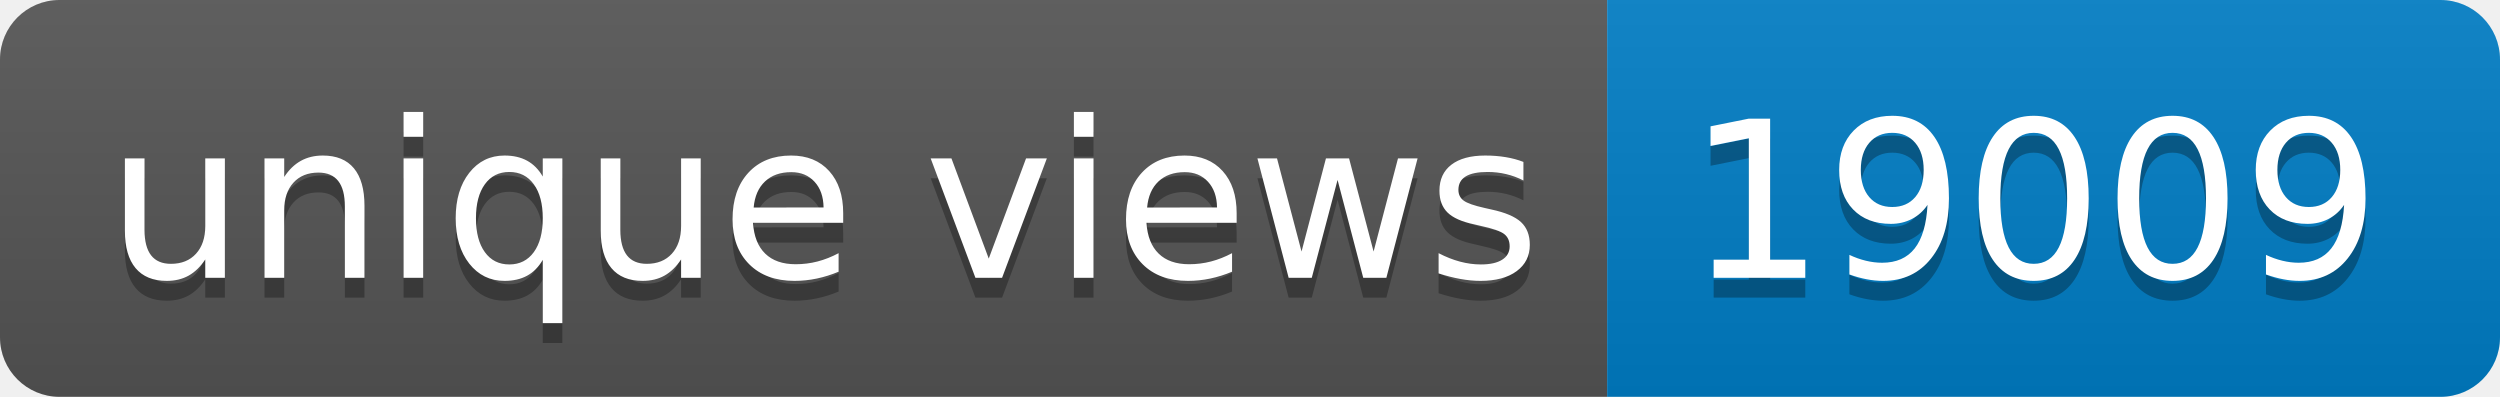
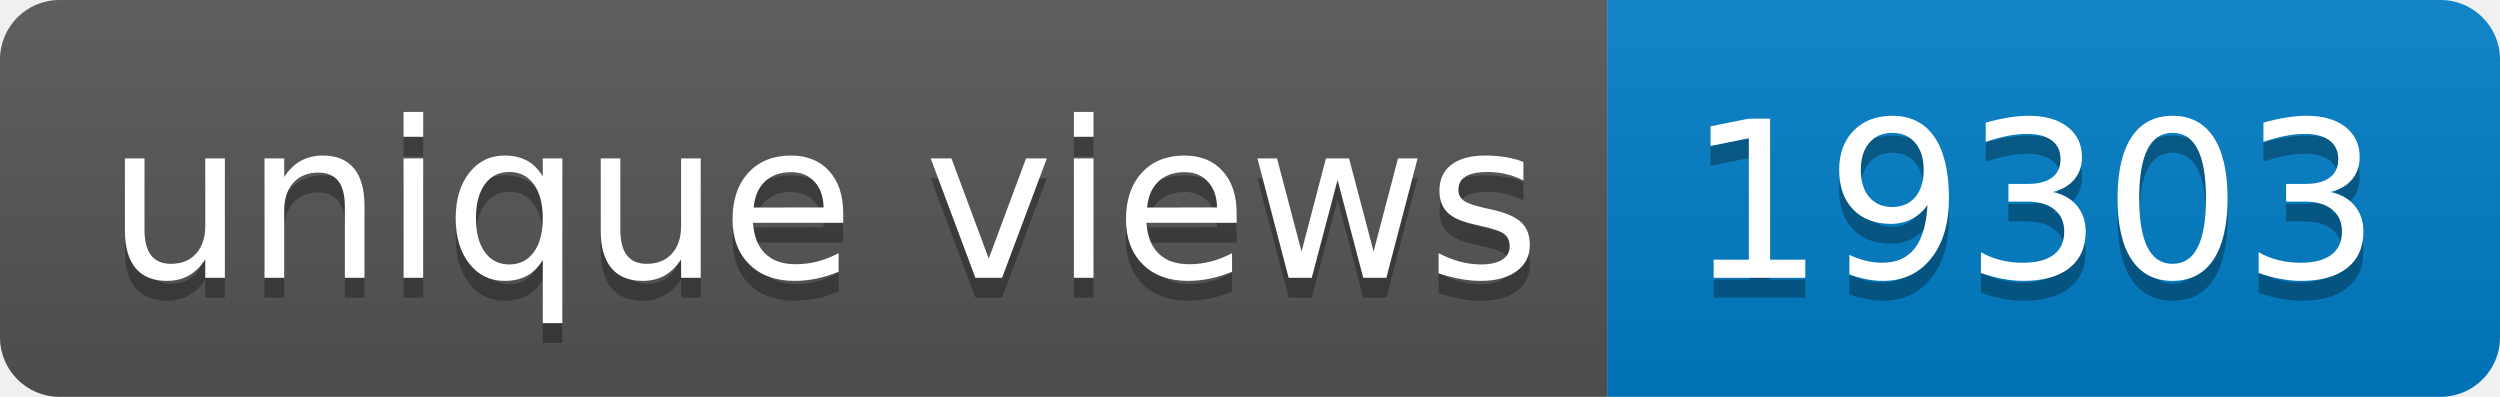
- <svg xmlns="http://www.w3.org/2000/svg" width="126" height="20" role="img" aria-label="unique views: 19009">
+ <svg xmlns="http://www.w3.org/2000/svg" width="126" height="20" role="img" aria-label="unique views: 19303">
  <linearGradient id="s" x2="0" y2="100%">
    <stop offset="0" stop-color="#bbb" stop-opacity=".1" />
    <stop offset="1" stop-opacity=".1" />
  </linearGradient>
  <clipPath id="r">
    <rect width="126" height="20" rx="3" fill="#fff" />
  </clipPath>
  <g clip-path="url(#r)">
    <rect width="81" height="20" fill="#555" />
    <rect x="81" width="45" height="20" fill="#007ec6" />
    <rect width="126" height="20" fill="url(#s)" />
  </g>
  <g fill="#fff" text-anchor="middle" font-family="Verdana,Geneva,DejaVu Sans,sans-serif" text-rendering="geometricPrecision" font-size="110">
    <text aria-hidden="true" x="415" y="150" fill="#010101" fill-opacity=".3" transform="scale(.1)" textLength="710">unique views</text>
    <text x="415" y="140" transform="scale(.1)" fill="#fff" textLength="710">unique views</text>
-     <text aria-hidden="true" x="1025" y="150" fill="#010101" fill-opacity=".3" transform="scale(.1)" textLength="350">19009</text>
-     <text x="1025" y="140" transform="scale(.1)" fill="#fff" textLength="350">19009</text>
+     <text aria-hidden="true" x="1025" y="150" fill="#010101" fill-opacity=".3" transform="scale(.1)" textLength="350">19303</text>
+     <text x="1025" y="140" transform="scale(.1)" fill="#fff" textLength="350">19303</text>
  </g>
</svg>
